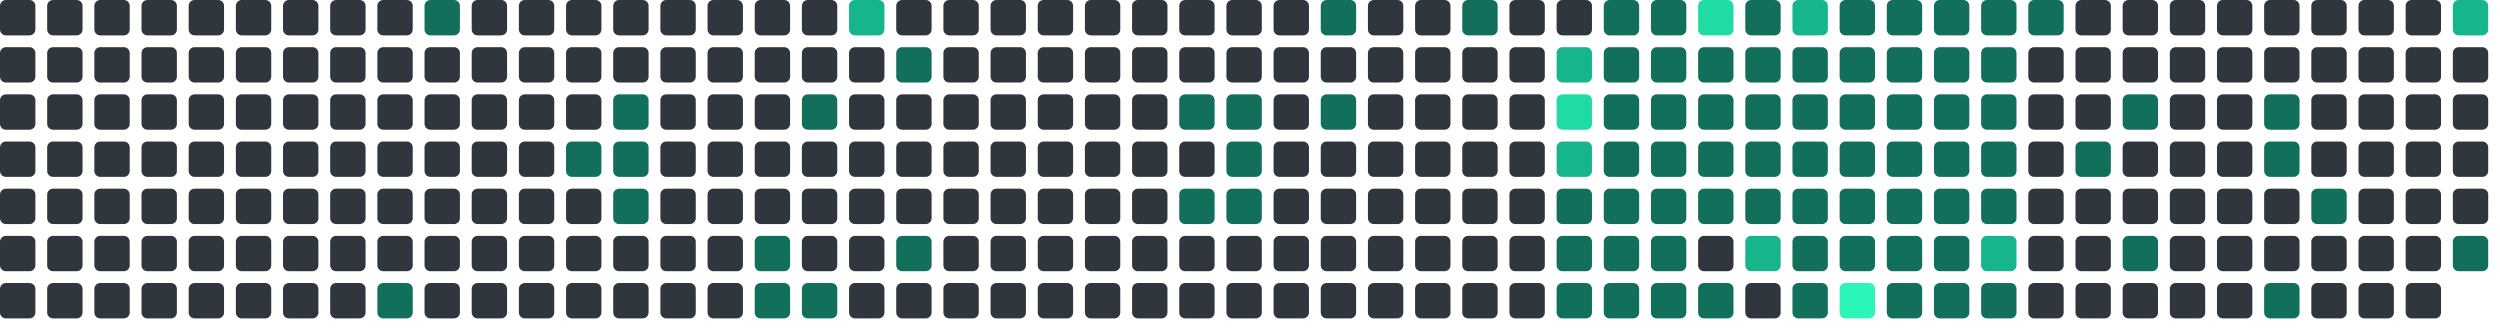
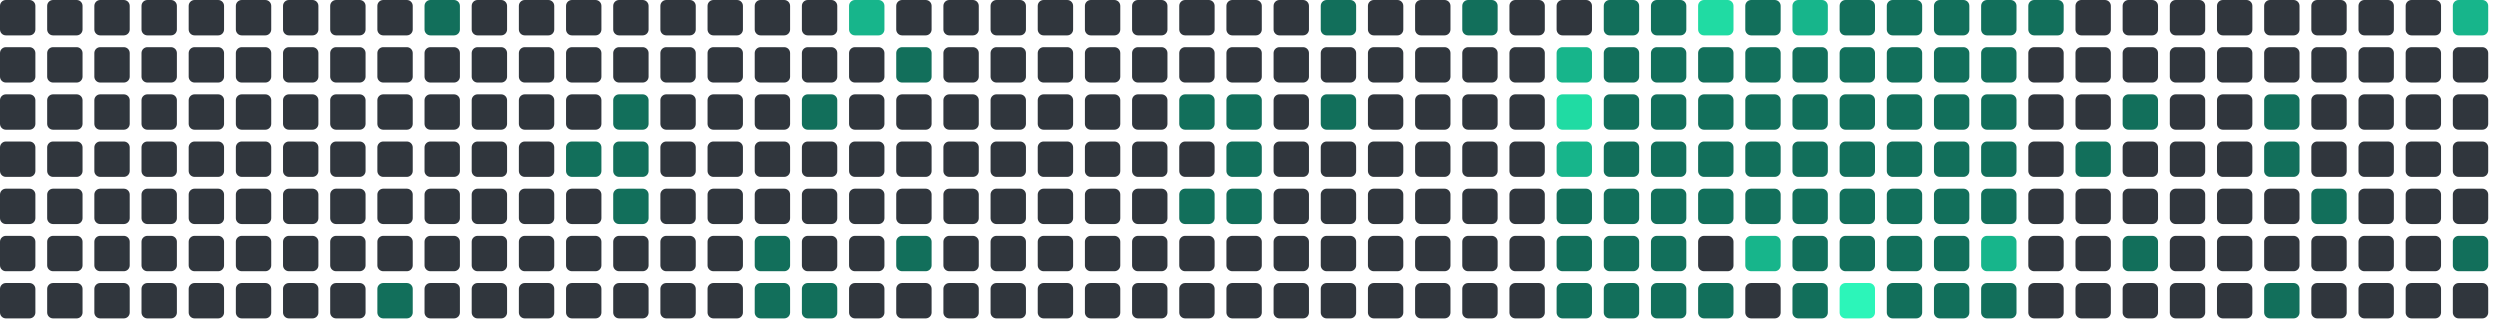
<svg xmlns="http://www.w3.org/2000/svg" viewBox="0 0 848 112" width="848" height="112">
  <rect x="0" y="0" width="12" height="12" rx="2" fill="#30363d" />
  <rect x="0" y="16" width="12" height="12" rx="2" fill="#30363d" />
  <rect x="0" y="32" width="12" height="12" rx="2" fill="#30363d" />
  <rect x="0" y="48" width="12" height="12" rx="2" fill="#30363d" />
  <rect x="0" y="64" width="12" height="12" rx="2" fill="#30363d" />
  <rect x="0" y="80" width="12" height="12" rx="2" fill="#30363d" />
  <rect x="0" y="96" width="12" height="12" rx="2" fill="#30363d" />
  <rect x="16" y="0" width="12" height="12" rx="2" fill="#30363d" />
  <rect x="16" y="16" width="12" height="12" rx="2" fill="#30363d" />
  <rect x="16" y="32" width="12" height="12" rx="2" fill="#30363d" />
  <rect x="16" y="48" width="12" height="12" rx="2" fill="#30363d" />
  <rect x="16" y="64" width="12" height="12" rx="2" fill="#30363d" />
  <rect x="16" y="80" width="12" height="12" rx="2" fill="#30363d" />
  <rect x="16" y="96" width="12" height="12" rx="2" fill="#30363d" />
  <rect x="32" y="0" width="12" height="12" rx="2" fill="#30363d" />
  <rect x="32" y="16" width="12" height="12" rx="2" fill="#30363d" />
  <rect x="32" y="32" width="12" height="12" rx="2" fill="#30363d" />
  <rect x="32" y="48" width="12" height="12" rx="2" fill="#30363d" />
  <rect x="32" y="64" width="12" height="12" rx="2" fill="#30363d" />
  <rect x="32" y="80" width="12" height="12" rx="2" fill="#30363d" />
  <rect x="32" y="96" width="12" height="12" rx="2" fill="#30363d" />
  <rect x="48" y="0" width="12" height="12" rx="2" fill="#30363d" />
  <rect x="48" y="16" width="12" height="12" rx="2" fill="#30363d" />
  <rect x="48" y="32" width="12" height="12" rx="2" fill="#30363d" />
  <rect x="48" y="48" width="12" height="12" rx="2" fill="#30363d" />
  <rect x="48" y="64" width="12" height="12" rx="2" fill="#30363d" />
  <rect x="48" y="80" width="12" height="12" rx="2" fill="#30363d" />
  <rect x="48" y="96" width="12" height="12" rx="2" fill="#30363d" />
  <rect x="64" y="0" width="12" height="12" rx="2" fill="#30363d" />
  <rect x="64" y="16" width="12" height="12" rx="2" fill="#30363d" />
  <rect x="64" y="32" width="12" height="12" rx="2" fill="#30363d" />
  <rect x="64" y="48" width="12" height="12" rx="2" fill="#30363d" />
  <rect x="64" y="64" width="12" height="12" rx="2" fill="#30363d" />
  <rect x="64" y="80" width="12" height="12" rx="2" fill="#30363d" />
  <rect x="64" y="96" width="12" height="12" rx="2" fill="#30363d" />
  <rect x="80" y="0" width="12" height="12" rx="2" fill="#30363d" />
  <rect x="80" y="16" width="12" height="12" rx="2" fill="#30363d" />
  <rect x="80" y="32" width="12" height="12" rx="2" fill="#30363d" />
  <rect x="80" y="48" width="12" height="12" rx="2" fill="#30363d" />
  <rect x="80" y="64" width="12" height="12" rx="2" fill="#30363d" />
  <rect x="80" y="80" width="12" height="12" rx="2" fill="#30363d" />
  <rect x="80" y="96" width="12" height="12" rx="2" fill="#30363d" />
  <rect x="96" y="0" width="12" height="12" rx="2" fill="#30363d" />
  <rect x="96" y="16" width="12" height="12" rx="2" fill="#30363d" />
  <rect x="96" y="32" width="12" height="12" rx="2" fill="#30363d" />
  <rect x="96" y="48" width="12" height="12" rx="2" fill="#30363d" />
  <rect x="96" y="64" width="12" height="12" rx="2" fill="#30363d" />
  <rect x="96" y="80" width="12" height="12" rx="2" fill="#30363d" />
  <rect x="96" y="96" width="12" height="12" rx="2" fill="#30363d" />
  <rect x="112" y="0" width="12" height="12" rx="2" fill="#30363d" />
  <rect x="112" y="16" width="12" height="12" rx="2" fill="#30363d" />
  <rect x="112" y="32" width="12" height="12" rx="2" fill="#30363d" />
  <rect x="112" y="48" width="12" height="12" rx="2" fill="#30363d" />
  <rect x="112" y="64" width="12" height="12" rx="2" fill="#30363d" />
  <rect x="112" y="80" width="12" height="12" rx="2" fill="#30363d" />
  <rect x="112" y="96" width="12" height="12" rx="2" fill="#30363d" />
  <rect x="128" y="0" width="12" height="12" rx="2" fill="#30363d" />
  <rect x="128" y="16" width="12" height="12" rx="2" fill="#30363d" />
  <rect x="128" y="32" width="12" height="12" rx="2" fill="#30363d" />
  <rect x="128" y="48" width="12" height="12" rx="2" fill="#30363d" />
  <rect x="128" y="64" width="12" height="12" rx="2" fill="#30363d" />
  <rect x="128" y="80" width="12" height="12" rx="2" fill="#30363d" />
  <rect x="128" y="96" width="12" height="12" rx="2" fill="#126F5B" />
  <rect x="144" y="0" width="12" height="12" rx="2" fill="#126F5B" />
  <rect x="144" y="16" width="12" height="12" rx="2" fill="#30363d" />
  <rect x="144" y="32" width="12" height="12" rx="2" fill="#30363d" />
  <rect x="144" y="48" width="12" height="12" rx="2" fill="#30363d" />
  <rect x="144" y="64" width="12" height="12" rx="2" fill="#30363d" />
  <rect x="144" y="80" width="12" height="12" rx="2" fill="#30363d" />
  <rect x="144" y="96" width="12" height="12" rx="2" fill="#30363d" />
  <rect x="160" y="0" width="12" height="12" rx="2" fill="#30363d" />
  <rect x="160" y="16" width="12" height="12" rx="2" fill="#30363d" />
  <rect x="160" y="32" width="12" height="12" rx="2" fill="#30363d" />
  <rect x="160" y="48" width="12" height="12" rx="2" fill="#30363d" />
  <rect x="160" y="64" width="12" height="12" rx="2" fill="#30363d" />
  <rect x="160" y="80" width="12" height="12" rx="2" fill="#30363d" />
  <rect x="160" y="96" width="12" height="12" rx="2" fill="#30363d" />
  <rect x="176" y="0" width="12" height="12" rx="2" fill="#30363d" />
  <rect x="176" y="16" width="12" height="12" rx="2" fill="#30363d" />
  <rect x="176" y="32" width="12" height="12" rx="2" fill="#30363d" />
  <rect x="176" y="48" width="12" height="12" rx="2" fill="#30363d" />
  <rect x="176" y="64" width="12" height="12" rx="2" fill="#30363d" />
  <rect x="176" y="80" width="12" height="12" rx="2" fill="#30363d" />
  <rect x="176" y="96" width="12" height="12" rx="2" fill="#30363d" />
  <rect x="192" y="0" width="12" height="12" rx="2" fill="#30363d" />
  <rect x="192" y="16" width="12" height="12" rx="2" fill="#30363d" />
  <rect x="192" y="32" width="12" height="12" rx="2" fill="#30363d" />
  <rect x="192" y="48" width="12" height="12" rx="2" fill="#126F5B" />
  <rect x="192" y="64" width="12" height="12" rx="2" fill="#30363d" />
  <rect x="192" y="80" width="12" height="12" rx="2" fill="#30363d" />
  <rect x="192" y="96" width="12" height="12" rx="2" fill="#30363d" />
  <rect x="208" y="0" width="12" height="12" rx="2" fill="#30363d" />
  <rect x="208" y="16" width="12" height="12" rx="2" fill="#30363d" />
  <rect x="208" y="32" width="12" height="12" rx="2" fill="#126F5B" />
  <rect x="208" y="48" width="12" height="12" rx="2" fill="#126F5B" />
  <rect x="208" y="64" width="12" height="12" rx="2" fill="#126F5B" />
  <rect x="208" y="80" width="12" height="12" rx="2" fill="#30363d" />
  <rect x="208" y="96" width="12" height="12" rx="2" fill="#30363d" />
  <rect x="224" y="0" width="12" height="12" rx="2" fill="#30363d" />
  <rect x="224" y="16" width="12" height="12" rx="2" fill="#30363d" />
  <rect x="224" y="32" width="12" height="12" rx="2" fill="#30363d" />
  <rect x="224" y="48" width="12" height="12" rx="2" fill="#30363d" />
  <rect x="224" y="64" width="12" height="12" rx="2" fill="#30363d" />
  <rect x="224" y="80" width="12" height="12" rx="2" fill="#30363d" />
  <rect x="224" y="96" width="12" height="12" rx="2" fill="#30363d" />
  <rect x="240" y="0" width="12" height="12" rx="2" fill="#30363d" />
  <rect x="240" y="16" width="12" height="12" rx="2" fill="#30363d" />
  <rect x="240" y="32" width="12" height="12" rx="2" fill="#30363d" />
  <rect x="240" y="48" width="12" height="12" rx="2" fill="#30363d" />
  <rect x="240" y="64" width="12" height="12" rx="2" fill="#30363d" />
  <rect x="240" y="80" width="12" height="12" rx="2" fill="#30363d" />
  <rect x="240" y="96" width="12" height="12" rx="2" fill="#30363d" />
  <rect x="256" y="0" width="12" height="12" rx="2" fill="#30363d" />
  <rect x="256" y="16" width="12" height="12" rx="2" fill="#30363d" />
  <rect x="256" y="32" width="12" height="12" rx="2" fill="#30363d" />
  <rect x="256" y="48" width="12" height="12" rx="2" fill="#30363d" />
  <rect x="256" y="64" width="12" height="12" rx="2" fill="#30363d" />
  <rect x="256" y="80" width="12" height="12" rx="2" fill="#126F5B" />
  <rect x="256" y="96" width="12" height="12" rx="2" fill="#126F5B" />
  <rect x="272" y="0" width="12" height="12" rx="2" fill="#30363d" />
  <rect x="272" y="16" width="12" height="12" rx="2" fill="#30363d" />
  <rect x="272" y="32" width="12" height="12" rx="2" fill="#126F5B" />
  <rect x="272" y="48" width="12" height="12" rx="2" fill="#30363d" />
  <rect x="272" y="64" width="12" height="12" rx="2" fill="#30363d" />
  <rect x="272" y="80" width="12" height="12" rx="2" fill="#30363d" />
  <rect x="272" y="96" width="12" height="12" rx="2" fill="#126F5B" />
  <rect x="288" y="0" width="12" height="12" rx="2" fill="#17b58b" />
  <rect x="288" y="16" width="12" height="12" rx="2" fill="#30363d" />
  <rect x="288" y="32" width="12" height="12" rx="2" fill="#30363d" />
  <rect x="288" y="48" width="12" height="12" rx="2" fill="#30363d" />
  <rect x="288" y="64" width="12" height="12" rx="2" fill="#30363d" />
  <rect x="288" y="80" width="12" height="12" rx="2" fill="#30363d" />
  <rect x="288" y="96" width="12" height="12" rx="2" fill="#30363d" />
  <rect x="304" y="0" width="12" height="12" rx="2" fill="#30363d" />
  <rect x="304" y="16" width="12" height="12" rx="2" fill="#126F5B" />
  <rect x="304" y="32" width="12" height="12" rx="2" fill="#30363d" />
  <rect x="304" y="48" width="12" height="12" rx="2" fill="#30363d" />
  <rect x="304" y="64" width="12" height="12" rx="2" fill="#30363d" />
  <rect x="304" y="80" width="12" height="12" rx="2" fill="#126F5B" />
  <rect x="304" y="96" width="12" height="12" rx="2" fill="#30363d" />
  <rect x="320" y="0" width="12" height="12" rx="2" fill="#30363d" />
  <rect x="320" y="16" width="12" height="12" rx="2" fill="#30363d" />
  <rect x="320" y="32" width="12" height="12" rx="2" fill="#30363d" />
  <rect x="320" y="48" width="12" height="12" rx="2" fill="#30363d" />
  <rect x="320" y="64" width="12" height="12" rx="2" fill="#30363d" />
  <rect x="320" y="80" width="12" height="12" rx="2" fill="#30363d" />
  <rect x="320" y="96" width="12" height="12" rx="2" fill="#30363d" />
  <rect x="336" y="0" width="12" height="12" rx="2" fill="#30363d" />
  <rect x="336" y="16" width="12" height="12" rx="2" fill="#30363d" />
  <rect x="336" y="32" width="12" height="12" rx="2" fill="#30363d" />
  <rect x="336" y="48" width="12" height="12" rx="2" fill="#30363d" />
  <rect x="336" y="64" width="12" height="12" rx="2" fill="#30363d" />
  <rect x="336" y="80" width="12" height="12" rx="2" fill="#30363d" />
  <rect x="336" y="96" width="12" height="12" rx="2" fill="#30363d" />
  <rect x="352" y="0" width="12" height="12" rx="2" fill="#30363d" />
  <rect x="352" y="16" width="12" height="12" rx="2" fill="#30363d" />
  <rect x="352" y="32" width="12" height="12" rx="2" fill="#30363d" />
  <rect x="352" y="48" width="12" height="12" rx="2" fill="#30363d" />
  <rect x="352" y="64" width="12" height="12" rx="2" fill="#30363d" />
  <rect x="352" y="80" width="12" height="12" rx="2" fill="#30363d" />
  <rect x="352" y="96" width="12" height="12" rx="2" fill="#30363d" />
  <rect x="368" y="0" width="12" height="12" rx="2" fill="#30363d" />
  <rect x="368" y="16" width="12" height="12" rx="2" fill="#30363d" />
  <rect x="368" y="32" width="12" height="12" rx="2" fill="#30363d" />
  <rect x="368" y="48" width="12" height="12" rx="2" fill="#30363d" />
  <rect x="368" y="64" width="12" height="12" rx="2" fill="#30363d" />
  <rect x="368" y="80" width="12" height="12" rx="2" fill="#30363d" />
  <rect x="368" y="96" width="12" height="12" rx="2" fill="#30363d" />
  <rect x="384" y="0" width="12" height="12" rx="2" fill="#30363d" />
  <rect x="384" y="16" width="12" height="12" rx="2" fill="#30363d" />
  <rect x="384" y="32" width="12" height="12" rx="2" fill="#30363d" />
  <rect x="384" y="48" width="12" height="12" rx="2" fill="#30363d" />
  <rect x="384" y="64" width="12" height="12" rx="2" fill="#30363d" />
  <rect x="384" y="80" width="12" height="12" rx="2" fill="#30363d" />
  <rect x="384" y="96" width="12" height="12" rx="2" fill="#30363d" />
  <rect x="400" y="0" width="12" height="12" rx="2" fill="#30363d" />
  <rect x="400" y="16" width="12" height="12" rx="2" fill="#30363d" />
  <rect x="400" y="32" width="12" height="12" rx="2" fill="#126F5B" />
  <rect x="400" y="48" width="12" height="12" rx="2" fill="#30363d" />
  <rect x="400" y="64" width="12" height="12" rx="2" fill="#126F5B" />
  <rect x="400" y="80" width="12" height="12" rx="2" fill="#30363d" />
  <rect x="400" y="96" width="12" height="12" rx="2" fill="#30363d" />
  <rect x="416" y="0" width="12" height="12" rx="2" fill="#30363d" />
  <rect x="416" y="16" width="12" height="12" rx="2" fill="#30363d" />
  <rect x="416" y="32" width="12" height="12" rx="2" fill="#126F5B" />
  <rect x="416" y="48" width="12" height="12" rx="2" fill="#126F5B" />
  <rect x="416" y="64" width="12" height="12" rx="2" fill="#126F5B" />
  <rect x="416" y="80" width="12" height="12" rx="2" fill="#30363d" />
  <rect x="416" y="96" width="12" height="12" rx="2" fill="#30363d" />
  <rect x="432" y="0" width="12" height="12" rx="2" fill="#30363d" />
  <rect x="432" y="16" width="12" height="12" rx="2" fill="#30363d" />
  <rect x="432" y="32" width="12" height="12" rx="2" fill="#30363d" />
  <rect x="432" y="48" width="12" height="12" rx="2" fill="#30363d" />
  <rect x="432" y="64" width="12" height="12" rx="2" fill="#30363d" />
  <rect x="432" y="80" width="12" height="12" rx="2" fill="#30363d" />
  <rect x="432" y="96" width="12" height="12" rx="2" fill="#30363d" />
  <rect x="448" y="0" width="12" height="12" rx="2" fill="#126F5B" />
  <rect x="448" y="16" width="12" height="12" rx="2" fill="#30363d" />
  <rect x="448" y="32" width="12" height="12" rx="2" fill="#126F5B" />
  <rect x="448" y="48" width="12" height="12" rx="2" fill="#30363d" />
  <rect x="448" y="64" width="12" height="12" rx="2" fill="#30363d" />
  <rect x="448" y="80" width="12" height="12" rx="2" fill="#30363d" />
  <rect x="448" y="96" width="12" height="12" rx="2" fill="#30363d" />
  <rect x="464" y="0" width="12" height="12" rx="2" fill="#30363d" />
  <rect x="464" y="16" width="12" height="12" rx="2" fill="#30363d" />
  <rect x="464" y="32" width="12" height="12" rx="2" fill="#30363d" />
  <rect x="464" y="48" width="12" height="12" rx="2" fill="#30363d" />
  <rect x="464" y="64" width="12" height="12" rx="2" fill="#30363d" />
  <rect x="464" y="80" width="12" height="12" rx="2" fill="#30363d" />
  <rect x="464" y="96" width="12" height="12" rx="2" fill="#30363d" />
  <rect x="480" y="0" width="12" height="12" rx="2" fill="#30363d" />
  <rect x="480" y="16" width="12" height="12" rx="2" fill="#30363d" />
  <rect x="480" y="32" width="12" height="12" rx="2" fill="#30363d" />
  <rect x="480" y="48" width="12" height="12" rx="2" fill="#30363d" />
  <rect x="480" y="64" width="12" height="12" rx="2" fill="#30363d" />
  <rect x="480" y="80" width="12" height="12" rx="2" fill="#30363d" />
  <rect x="480" y="96" width="12" height="12" rx="2" fill="#30363d" />
  <rect x="496" y="0" width="12" height="12" rx="2" fill="#126F5B" />
  <rect x="496" y="16" width="12" height="12" rx="2" fill="#30363d" />
  <rect x="496" y="32" width="12" height="12" rx="2" fill="#30363d" />
  <rect x="496" y="48" width="12" height="12" rx="2" fill="#30363d" />
  <rect x="496" y="64" width="12" height="12" rx="2" fill="#30363d" />
  <rect x="496" y="80" width="12" height="12" rx="2" fill="#30363d" />
  <rect x="496" y="96" width="12" height="12" rx="2" fill="#30363d" />
  <rect x="512" y="0" width="12" height="12" rx="2" fill="#30363d" />
  <rect x="512" y="16" width="12" height="12" rx="2" fill="#30363d" />
  <rect x="512" y="32" width="12" height="12" rx="2" fill="#30363d" />
  <rect x="512" y="48" width="12" height="12" rx="2" fill="#30363d" />
  <rect x="512" y="64" width="12" height="12" rx="2" fill="#30363d" />
  <rect x="512" y="80" width="12" height="12" rx="2" fill="#30363d" />
  <rect x="512" y="96" width="12" height="12" rx="2" fill="#30363d" />
  <rect x="528" y="0" width="12" height="12" rx="2" fill="#30363d" />
  <rect x="528" y="16" width="12" height="12" rx="2" fill="#17b58b" />
  <rect x="528" y="32" width="12" height="12" rx="2" fill="#20dba3" />
  <rect x="528" y="48" width="12" height="12" rx="2" fill="#17b58b" />
  <rect x="528" y="64" width="12" height="12" rx="2" fill="#126F5B" />
  <rect x="528" y="80" width="12" height="12" rx="2" fill="#126F5B" />
  <rect x="528" y="96" width="12" height="12" rx="2" fill="#126F5B" />
  <rect x="544" y="0" width="12" height="12" rx="2" fill="#126F5B" />
  <rect x="544" y="16" width="12" height="12" rx="2" fill="#126F5B" />
  <rect x="544" y="32" width="12" height="12" rx="2" fill="#126F5B" />
  <rect x="544" y="48" width="12" height="12" rx="2" fill="#126F5B" />
  <rect x="544" y="64" width="12" height="12" rx="2" fill="#126F5B" />
  <rect x="544" y="80" width="12" height="12" rx="2" fill="#126F5B" />
  <rect x="544" y="96" width="12" height="12" rx="2" fill="#126F5B" />
  <rect x="560" y="0" width="12" height="12" rx="2" fill="#126F5B" />
  <rect x="560" y="16" width="12" height="12" rx="2" fill="#126F5B" />
  <rect x="560" y="32" width="12" height="12" rx="2" fill="#126F5B" />
  <rect x="560" y="48" width="12" height="12" rx="2" fill="#126F5B" />
  <rect x="560" y="64" width="12" height="12" rx="2" fill="#126F5B" />
  <rect x="560" y="80" width="12" height="12" rx="2" fill="#126F5B" />
  <rect x="560" y="96" width="12" height="12" rx="2" fill="#126F5B" />
  <rect x="576" y="0" width="12" height="12" rx="2" fill="#20dba3" />
  <rect x="576" y="16" width="12" height="12" rx="2" fill="#126F5B" />
  <rect x="576" y="32" width="12" height="12" rx="2" fill="#126F5B" />
  <rect x="576" y="48" width="12" height="12" rx="2" fill="#126F5B" />
  <rect x="576" y="64" width="12" height="12" rx="2" fill="#126F5B" />
  <rect x="576" y="80" width="12" height="12" rx="2" fill="#30363d" />
  <rect x="576" y="96" width="12" height="12" rx="2" fill="#126F5B" />
  <rect x="592" y="0" width="12" height="12" rx="2" fill="#126F5B" />
  <rect x="592" y="16" width="12" height="12" rx="2" fill="#126F5B" />
  <rect x="592" y="32" width="12" height="12" rx="2" fill="#126F5B" />
  <rect x="592" y="48" width="12" height="12" rx="2" fill="#126F5B" />
  <rect x="592" y="64" width="12" height="12" rx="2" fill="#126F5B" />
  <rect x="592" y="80" width="12" height="12" rx="2" fill="#17b58b" />
  <rect x="592" y="96" width="12" height="12" rx="2" fill="#30363d" />
  <rect x="608" y="0" width="12" height="12" rx="2" fill="#17b58b" />
  <rect x="608" y="16" width="12" height="12" rx="2" fill="#126F5B" />
  <rect x="608" y="32" width="12" height="12" rx="2" fill="#126F5B" />
  <rect x="608" y="48" width="12" height="12" rx="2" fill="#126F5B" />
  <rect x="608" y="64" width="12" height="12" rx="2" fill="#126F5B" />
  <rect x="608" y="80" width="12" height="12" rx="2" fill="#126F5B" />
  <rect x="608" y="96" width="12" height="12" rx="2" fill="#126F5B" />
  <rect x="624" y="0" width="12" height="12" rx="2" fill="#126F5B" />
  <rect x="624" y="16" width="12" height="12" rx="2" fill="#126F5B" />
  <rect x="624" y="32" width="12" height="12" rx="2" fill="#126F5B" />
  <rect x="624" y="48" width="12" height="12" rx="2" fill="#126F5B" />
  <rect x="624" y="64" width="12" height="12" rx="2" fill="#126F5B" />
  <rect x="624" y="80" width="12" height="12" rx="2" fill="#126F5B" />
  <rect x="624" y="96" width="12" height="12" rx="2" fill="#2CF5B9" />
  <rect x="640" y="0" width="12" height="12" rx="2" fill="#126F5B" />
  <rect x="640" y="16" width="12" height="12" rx="2" fill="#126F5B" />
  <rect x="640" y="32" width="12" height="12" rx="2" fill="#126F5B" />
  <rect x="640" y="48" width="12" height="12" rx="2" fill="#126F5B" />
  <rect x="640" y="64" width="12" height="12" rx="2" fill="#126F5B" />
  <rect x="640" y="80" width="12" height="12" rx="2" fill="#126F5B" />
  <rect x="640" y="96" width="12" height="12" rx="2" fill="#126F5B" />
  <rect x="656" y="0" width="12" height="12" rx="2" fill="#126F5B" />
  <rect x="656" y="16" width="12" height="12" rx="2" fill="#126F5B" />
  <rect x="656" y="32" width="12" height="12" rx="2" fill="#126F5B" />
  <rect x="656" y="48" width="12" height="12" rx="2" fill="#126F5B" />
  <rect x="656" y="64" width="12" height="12" rx="2" fill="#126F5B" />
  <rect x="656" y="80" width="12" height="12" rx="2" fill="#126F5B" />
  <rect x="656" y="96" width="12" height="12" rx="2" fill="#126F5B" />
  <rect x="672" y="0" width="12" height="12" rx="2" fill="#126F5B" />
  <rect x="672" y="16" width="12" height="12" rx="2" fill="#126F5B" />
  <rect x="672" y="32" width="12" height="12" rx="2" fill="#126F5B" />
  <rect x="672" y="48" width="12" height="12" rx="2" fill="#126F5B" />
  <rect x="672" y="64" width="12" height="12" rx="2" fill="#126F5B" />
  <rect x="672" y="80" width="12" height="12" rx="2" fill="#17b58b" />
  <rect x="672" y="96" width="12" height="12" rx="2" fill="#126F5B" />
  <rect x="688" y="0" width="12" height="12" rx="2" fill="#126F5B" />
  <rect x="688" y="16" width="12" height="12" rx="2" fill="#30363d" />
  <rect x="688" y="32" width="12" height="12" rx="2" fill="#30363d" />
  <rect x="688" y="48" width="12" height="12" rx="2" fill="#30363d" />
  <rect x="688" y="64" width="12" height="12" rx="2" fill="#30363d" />
  <rect x="688" y="80" width="12" height="12" rx="2" fill="#30363d" />
  <rect x="688" y="96" width="12" height="12" rx="2" fill="#30363d" />
  <rect x="704" y="0" width="12" height="12" rx="2" fill="#30363d" />
  <rect x="704" y="16" width="12" height="12" rx="2" fill="#30363d" />
  <rect x="704" y="32" width="12" height="12" rx="2" fill="#30363d" />
  <rect x="704" y="48" width="12" height="12" rx="2" fill="#126F5B" />
  <rect x="704" y="64" width="12" height="12" rx="2" fill="#30363d" />
  <rect x="704" y="80" width="12" height="12" rx="2" fill="#30363d" />
  <rect x="704" y="96" width="12" height="12" rx="2" fill="#30363d" />
  <rect x="720" y="0" width="12" height="12" rx="2" fill="#30363d" />
  <rect x="720" y="16" width="12" height="12" rx="2" fill="#30363d" />
  <rect x="720" y="32" width="12" height="12" rx="2" fill="#126F5B" />
  <rect x="720" y="48" width="12" height="12" rx="2" fill="#30363d" />
  <rect x="720" y="64" width="12" height="12" rx="2" fill="#30363d" />
  <rect x="720" y="80" width="12" height="12" rx="2" fill="#126F5B" />
  <rect x="720" y="96" width="12" height="12" rx="2" fill="#30363d" />
  <rect x="736" y="0" width="12" height="12" rx="2" fill="#30363d" />
  <rect x="736" y="16" width="12" height="12" rx="2" fill="#30363d" />
  <rect x="736" y="32" width="12" height="12" rx="2" fill="#30363d" />
  <rect x="736" y="48" width="12" height="12" rx="2" fill="#30363d" />
  <rect x="736" y="64" width="12" height="12" rx="2" fill="#30363d" />
  <rect x="736" y="80" width="12" height="12" rx="2" fill="#30363d" />
  <rect x="736" y="96" width="12" height="12" rx="2" fill="#30363d" />
  <rect x="752" y="0" width="12" height="12" rx="2" fill="#30363d" />
  <rect x="752" y="16" width="12" height="12" rx="2" fill="#30363d" />
  <rect x="752" y="32" width="12" height="12" rx="2" fill="#30363d" />
  <rect x="752" y="48" width="12" height="12" rx="2" fill="#30363d" />
  <rect x="752" y="64" width="12" height="12" rx="2" fill="#30363d" />
  <rect x="752" y="80" width="12" height="12" rx="2" fill="#30363d" />
  <rect x="752" y="96" width="12" height="12" rx="2" fill="#30363d" />
  <rect x="768" y="0" width="12" height="12" rx="2" fill="#30363d" />
  <rect x="768" y="16" width="12" height="12" rx="2" fill="#30363d" />
  <rect x="768" y="32" width="12" height="12" rx="2" fill="#126F5B" />
  <rect x="768" y="48" width="12" height="12" rx="2" fill="#126F5B" />
  <rect x="768" y="64" width="12" height="12" rx="2" fill="#30363d" />
  <rect x="768" y="80" width="12" height="12" rx="2" fill="#30363d" />
  <rect x="768" y="96" width="12" height="12" rx="2" fill="#126F5B" />
  <rect x="784" y="0" width="12" height="12" rx="2" fill="#30363d" />
  <rect x="784" y="16" width="12" height="12" rx="2" fill="#30363d" />
  <rect x="784" y="32" width="12" height="12" rx="2" fill="#30363d" />
  <rect x="784" y="48" width="12" height="12" rx="2" fill="#30363d" />
  <rect x="784" y="64" width="12" height="12" rx="2" fill="#126F5B" />
  <rect x="784" y="80" width="12" height="12" rx="2" fill="#30363d" />
  <rect x="784" y="96" width="12" height="12" rx="2" fill="#30363d" />
  <rect x="800" y="0" width="12" height="12" rx="2" fill="#30363d" />
  <rect x="800" y="16" width="12" height="12" rx="2" fill="#30363d" />
  <rect x="800" y="32" width="12" height="12" rx="2" fill="#30363d" />
  <rect x="800" y="48" width="12" height="12" rx="2" fill="#30363d" />
  <rect x="800" y="64" width="12" height="12" rx="2" fill="#30363d" />
  <rect x="800" y="80" width="12" height="12" rx="2" fill="#30363d" />
  <rect x="800" y="96" width="12" height="12" rx="2" fill="#30363d" />
  <rect x="816" y="0" width="12" height="12" rx="2" fill="#30363d" />
  <rect x="816" y="16" width="12" height="12" rx="2" fill="#30363d" />
  <rect x="816" y="32" width="12" height="12" rx="2" fill="#30363d" />
  <rect x="816" y="48" width="12" height="12" rx="2" fill="#30363d" />
  <rect x="816" y="64" width="12" height="12" rx="2" fill="#30363d" />
  <rect x="816" y="80" width="12" height="12" rx="2" fill="#30363d" />
  <rect x="816" y="96" width="12" height="12" rx="2" fill="#30363d" />
  <rect x="832" y="0" width="12" height="12" rx="2" fill="#17b58b" />
  <rect x="832" y="16" width="12" height="12" rx="2" fill="#30363d" />
  <rect x="832" y="32" width="12" height="12" rx="2" fill="#30363d" />
  <rect x="832" y="48" width="12" height="12" rx="2" fill="#30363d" />
  <rect x="832" y="64" width="12" height="12" rx="2" fill="#30363d" />
  <rect x="832" y="80" width="12" height="12" rx="2" fill="#126F5B" />
+   <rect x="832" y="96" width="12" height="12" rx="2" fill="#30363d" />
</svg>
